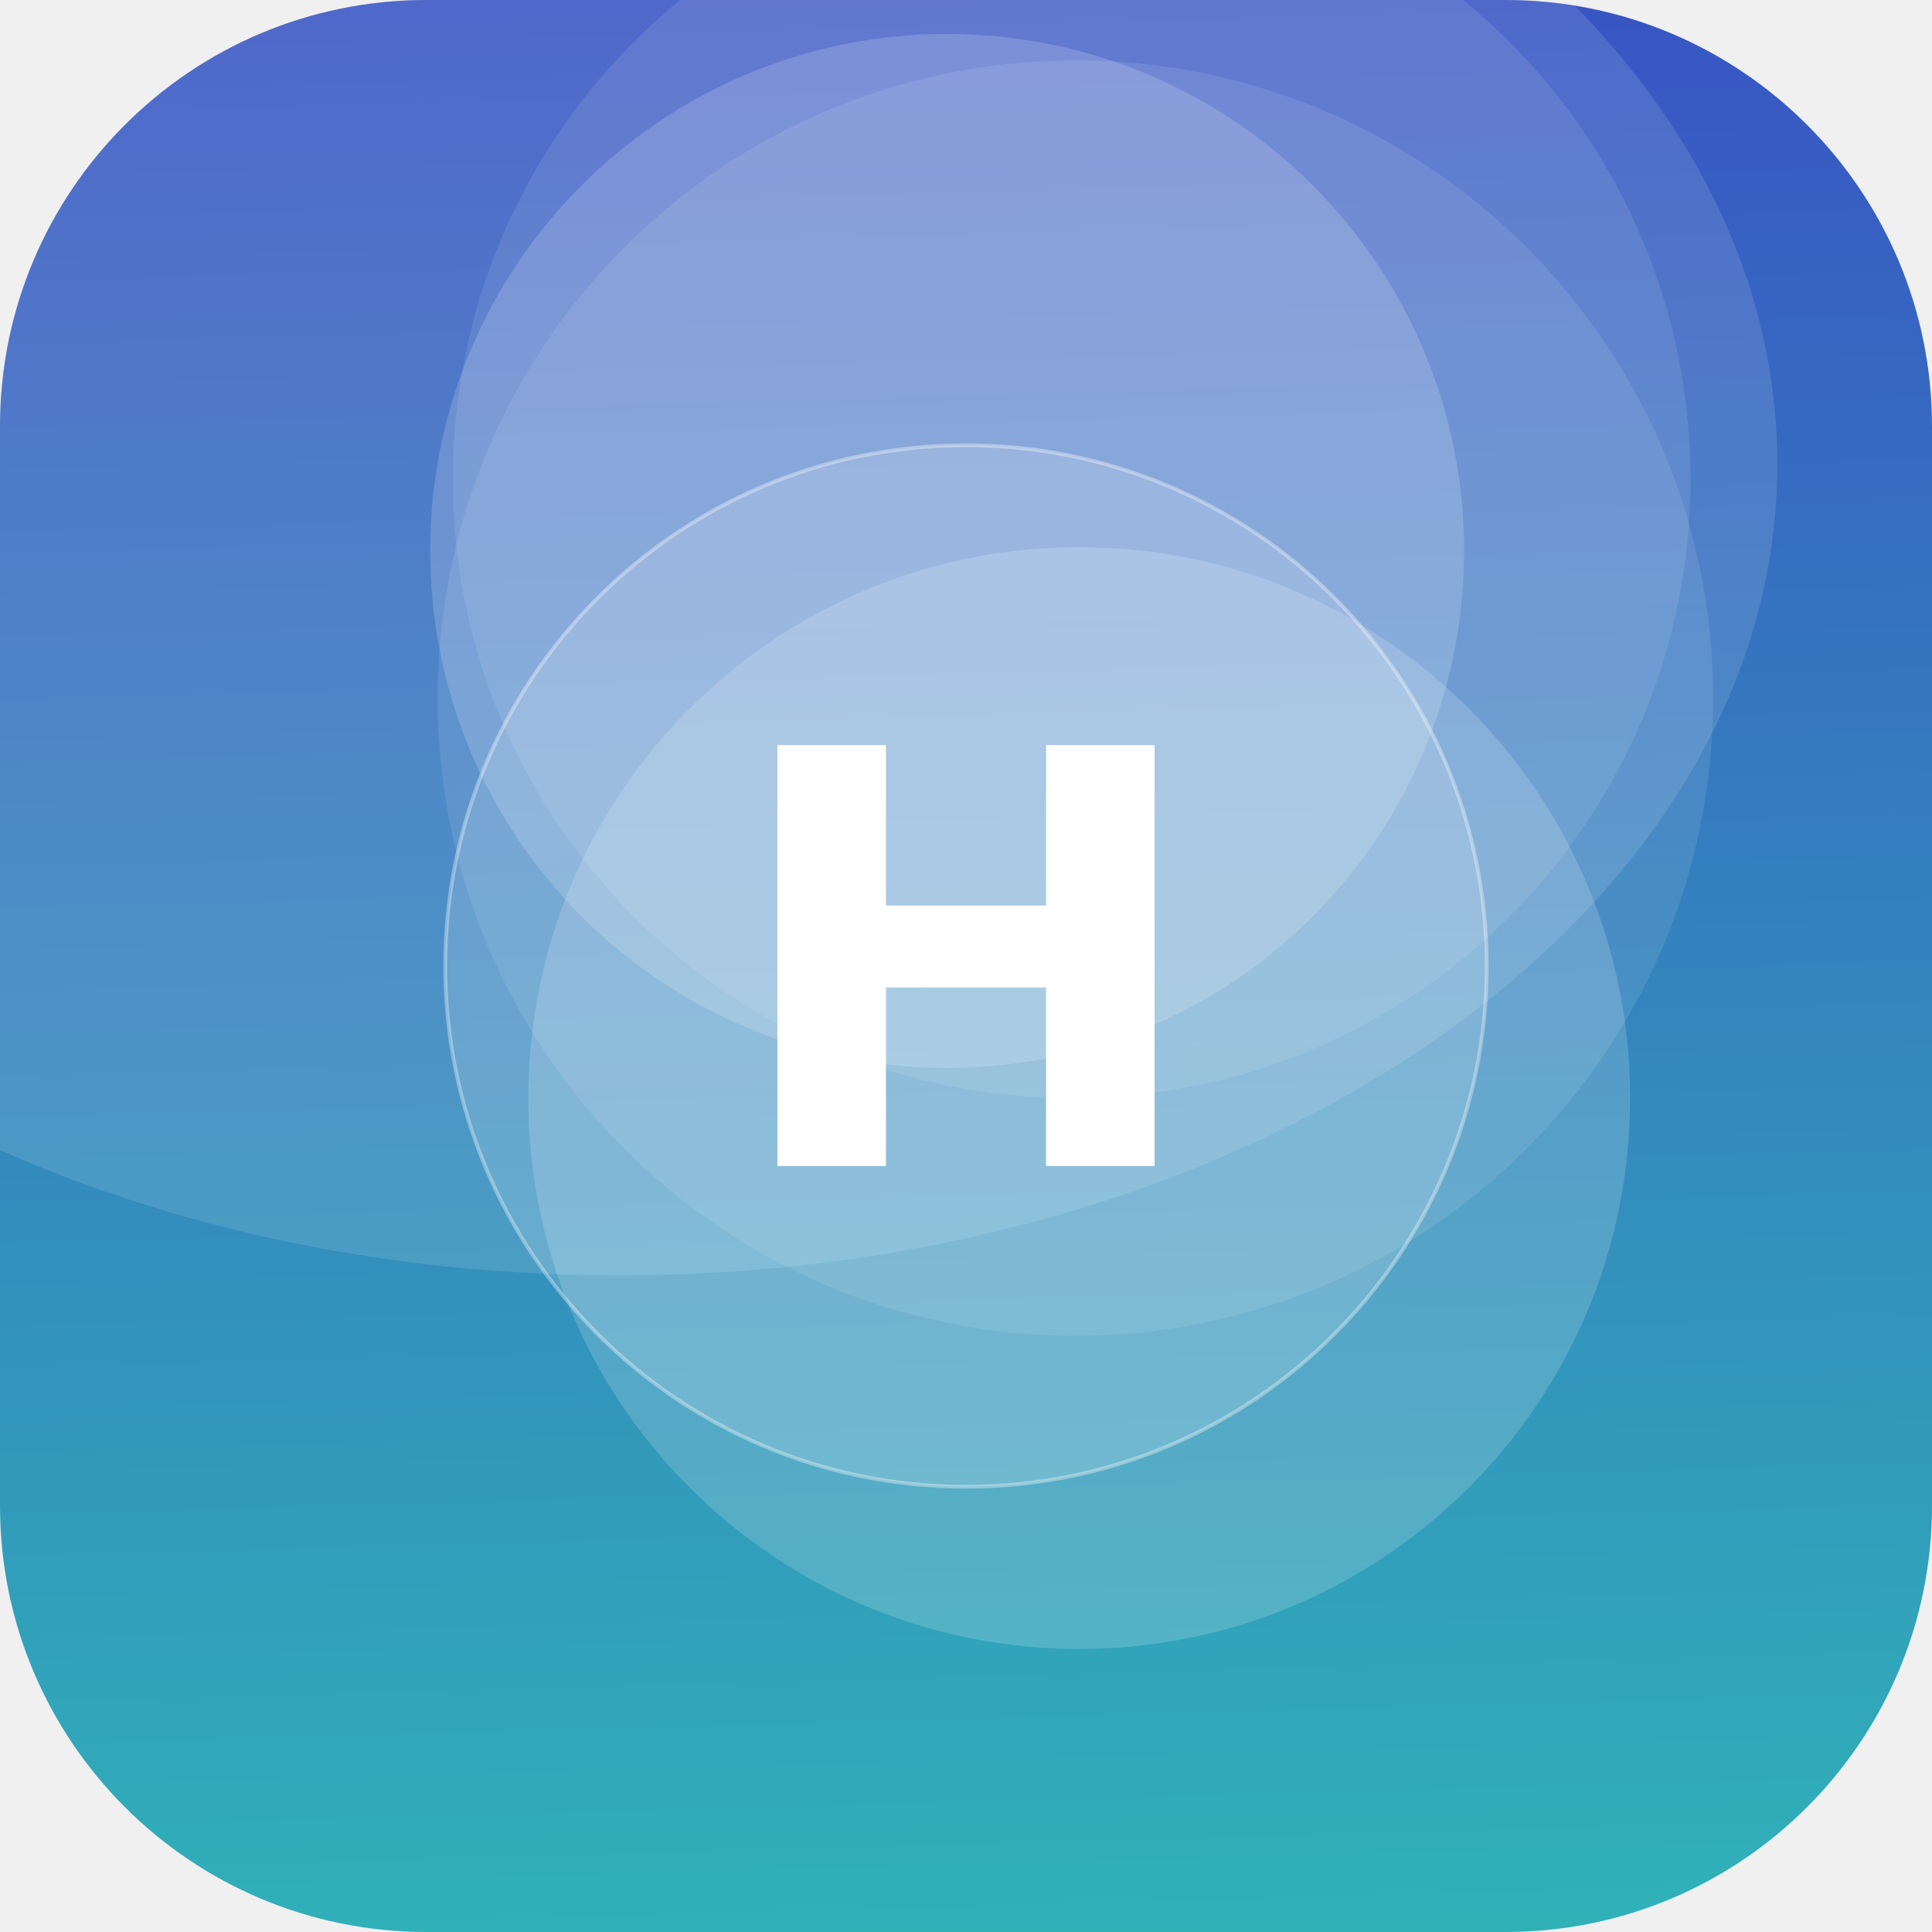
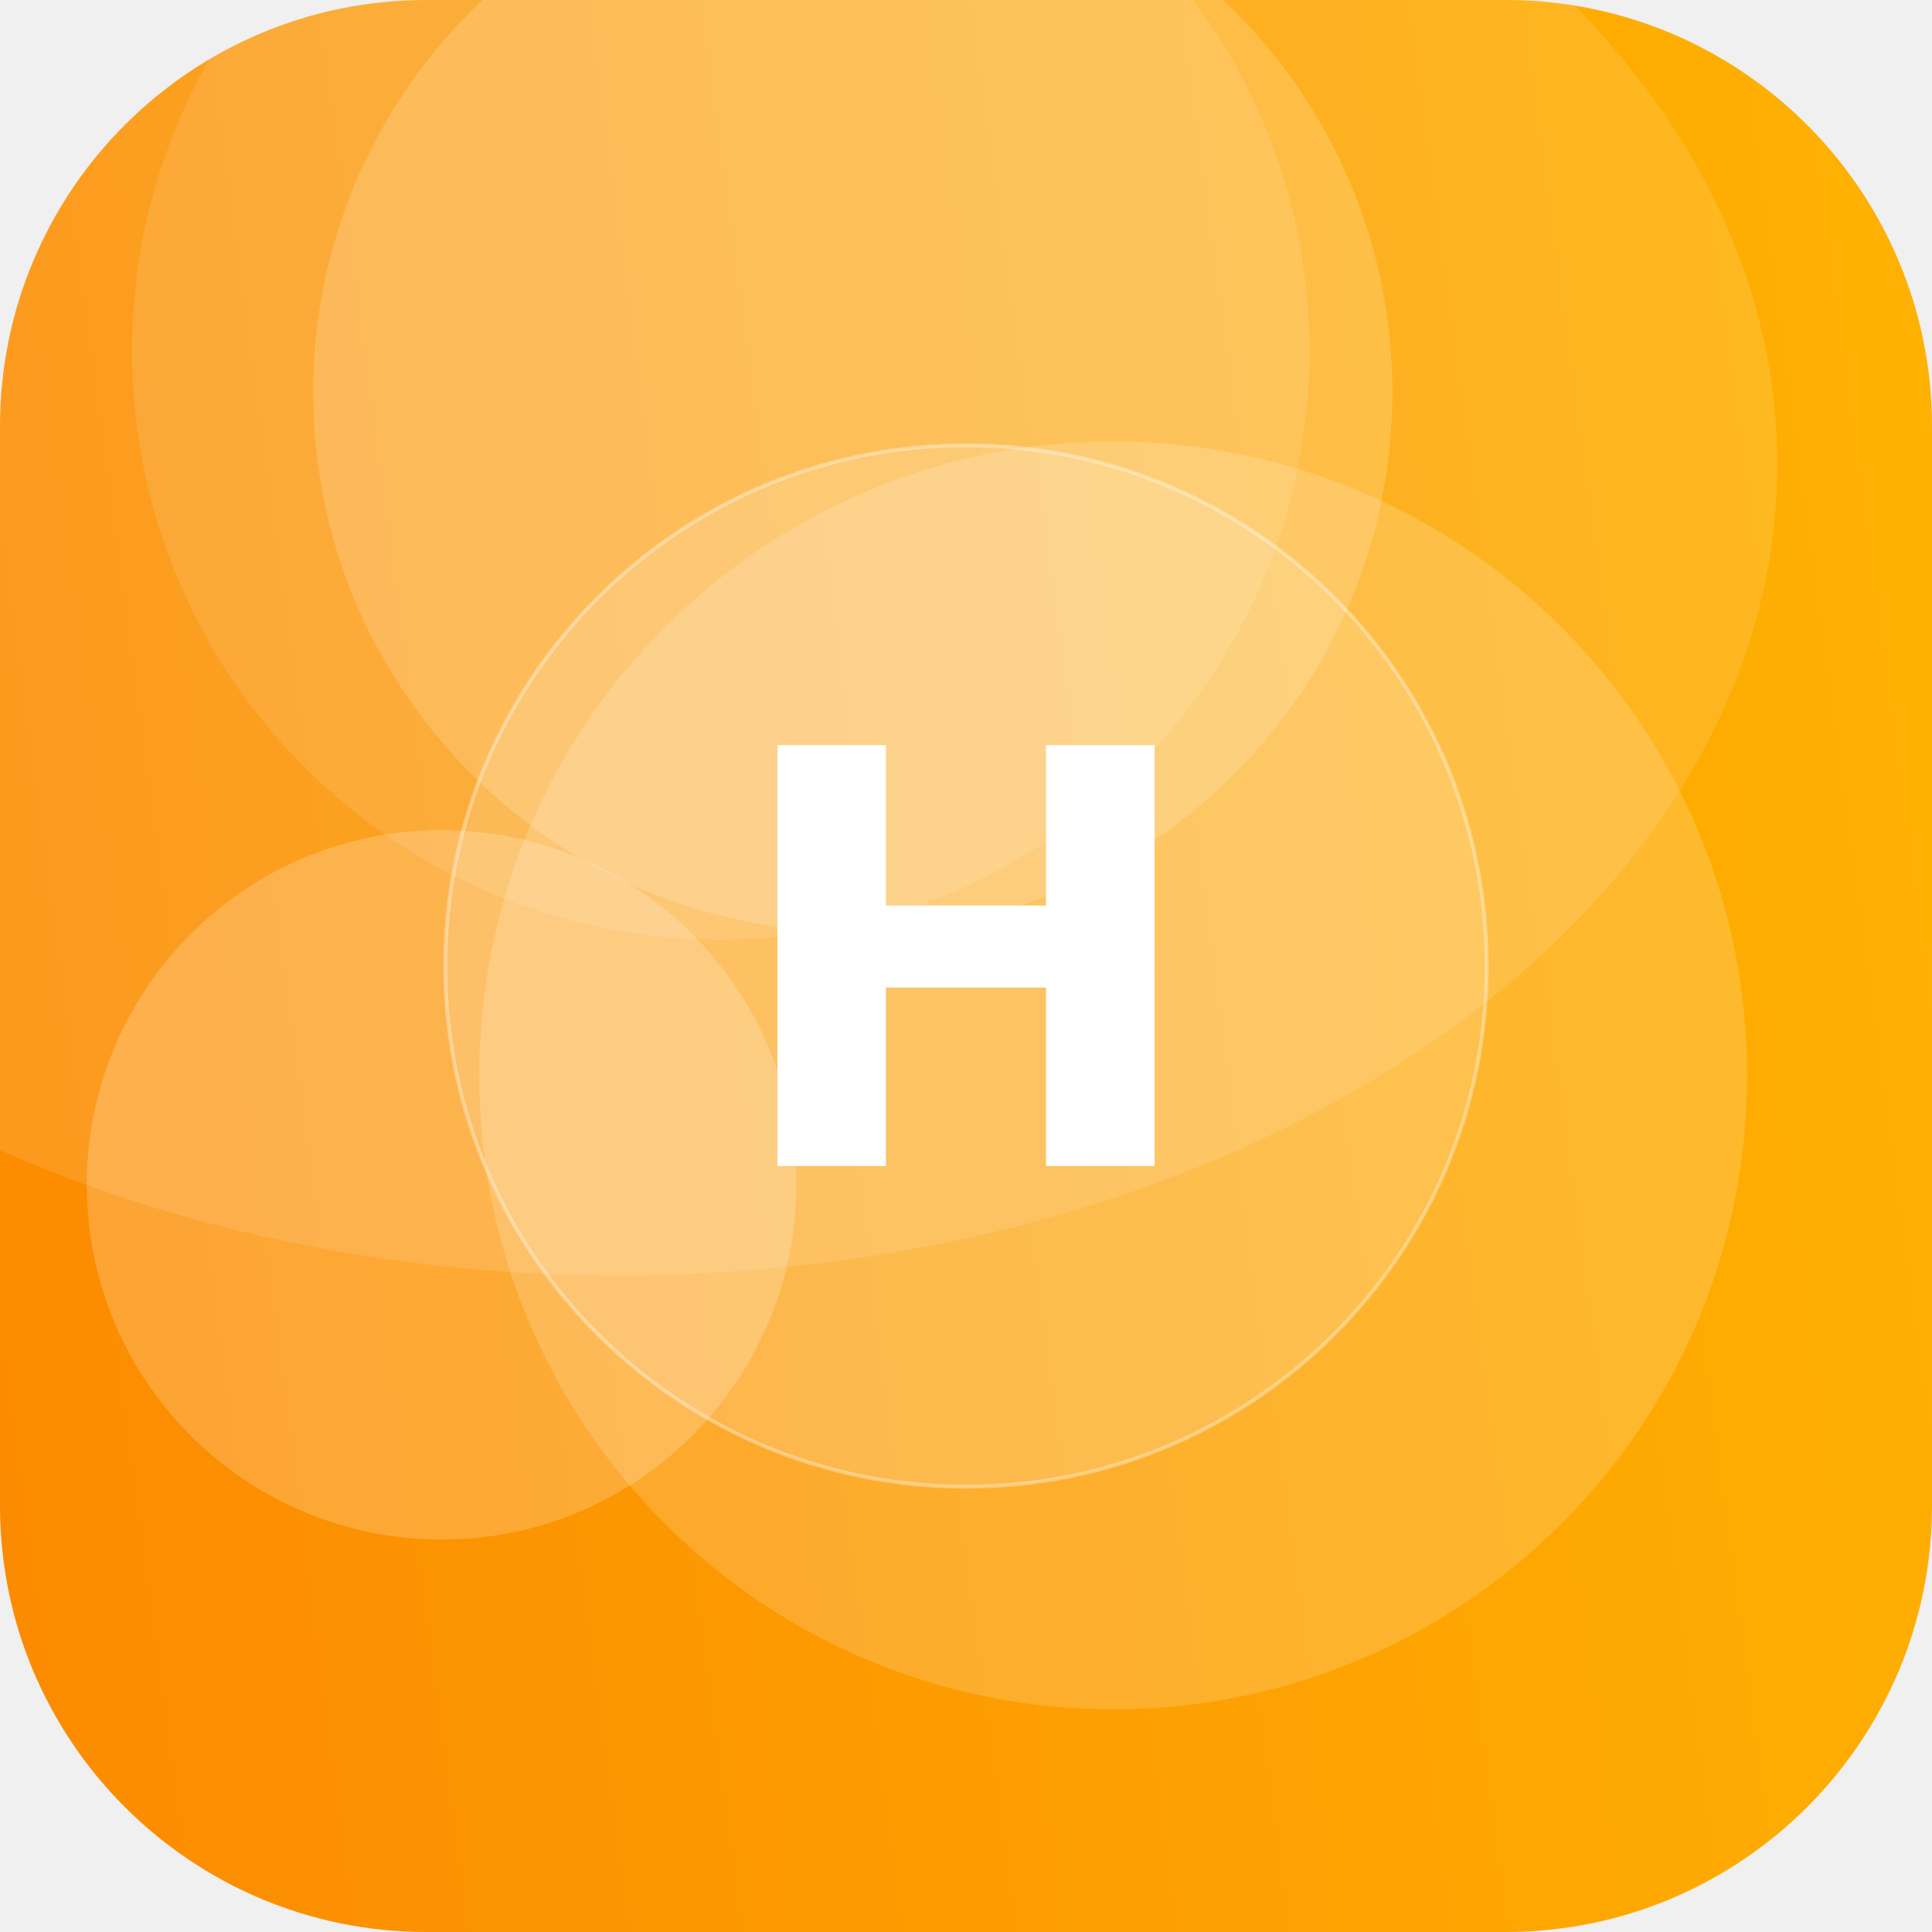
<svg xmlns="http://www.w3.org/2000/svg" width="512" height="512" viewBox="0 0 512 512">
  <defs>
-     <linearGradient id="g" x1="0" y1="0" x2="1" y2="1" gradientTransform="rotate(224 0.5 0.5)">
-       <stop offset="0" stop-color="#2EC4B6" />
-       <stop offset="1" stop-color="#3A41C6" />
+     <linearGradient id="g" x1="0" y1="0" x2="1" y2="1" gradientTransform="rotate(127 0.5 0.5)">
+       <stop offset="0" stop-color="#FFB703" />
+       <stop offset="1" stop-color="#FB8500" />
    </linearGradient>
    <clipPath id="c">
      <rect width="512" height="512" rx="113" />
    </clipPath>
  </defs>
  <g clip-path="url(#c)">
    <rect width="512" height="512" fill="url(#g)" />
-     <circle cx="286" cy="291" r="146" fill="#FFFFFF" fill-opacity="0.17" />
-     <circle cx="285" cy="185" r="169" fill="#FFFFFF" fill-opacity="0.10" />
-     <circle cx="284" cy="127" r="164" fill="#FFFFFF" fill-opacity="0.10" />
-     <circle cx="251" cy="146" r="137" fill="#FFFFFF" fill-opacity="0.17" />
+     <circle cx="295" cy="285" r="168" fill="#FFFFFF" fill-opacity="0.17" />
+     <circle cx="226" cy="104" r="143" fill="#FFFFFF" fill-opacity="0.17" />
+     <circle cx="117" cy="314" r="94" fill="#FFFFFF" fill-opacity="0.20" />
+     <circle cx="191" cy="93" r="156" fill="#FFFFFF" fill-opacity="0.11" />
    <ellipse cx="164" cy="123" rx="307" ry="215" fill="#FFFFFF" fill-opacity="0.12" />
    <circle cx="256" cy="256" r="138" fill="#FFFFFF" fill-opacity="0.16" stroke="#FFFFFF" stroke-opacity="0.35" />
    <text x="50%" y="50%" dy="53" text-anchor="middle" font-family="DejaVu Sans, Helvetica, Arial, sans-serif" font-weight="bold" font-size="153" fill="#FFFFFF">H</text>
  </g>
</svg>
